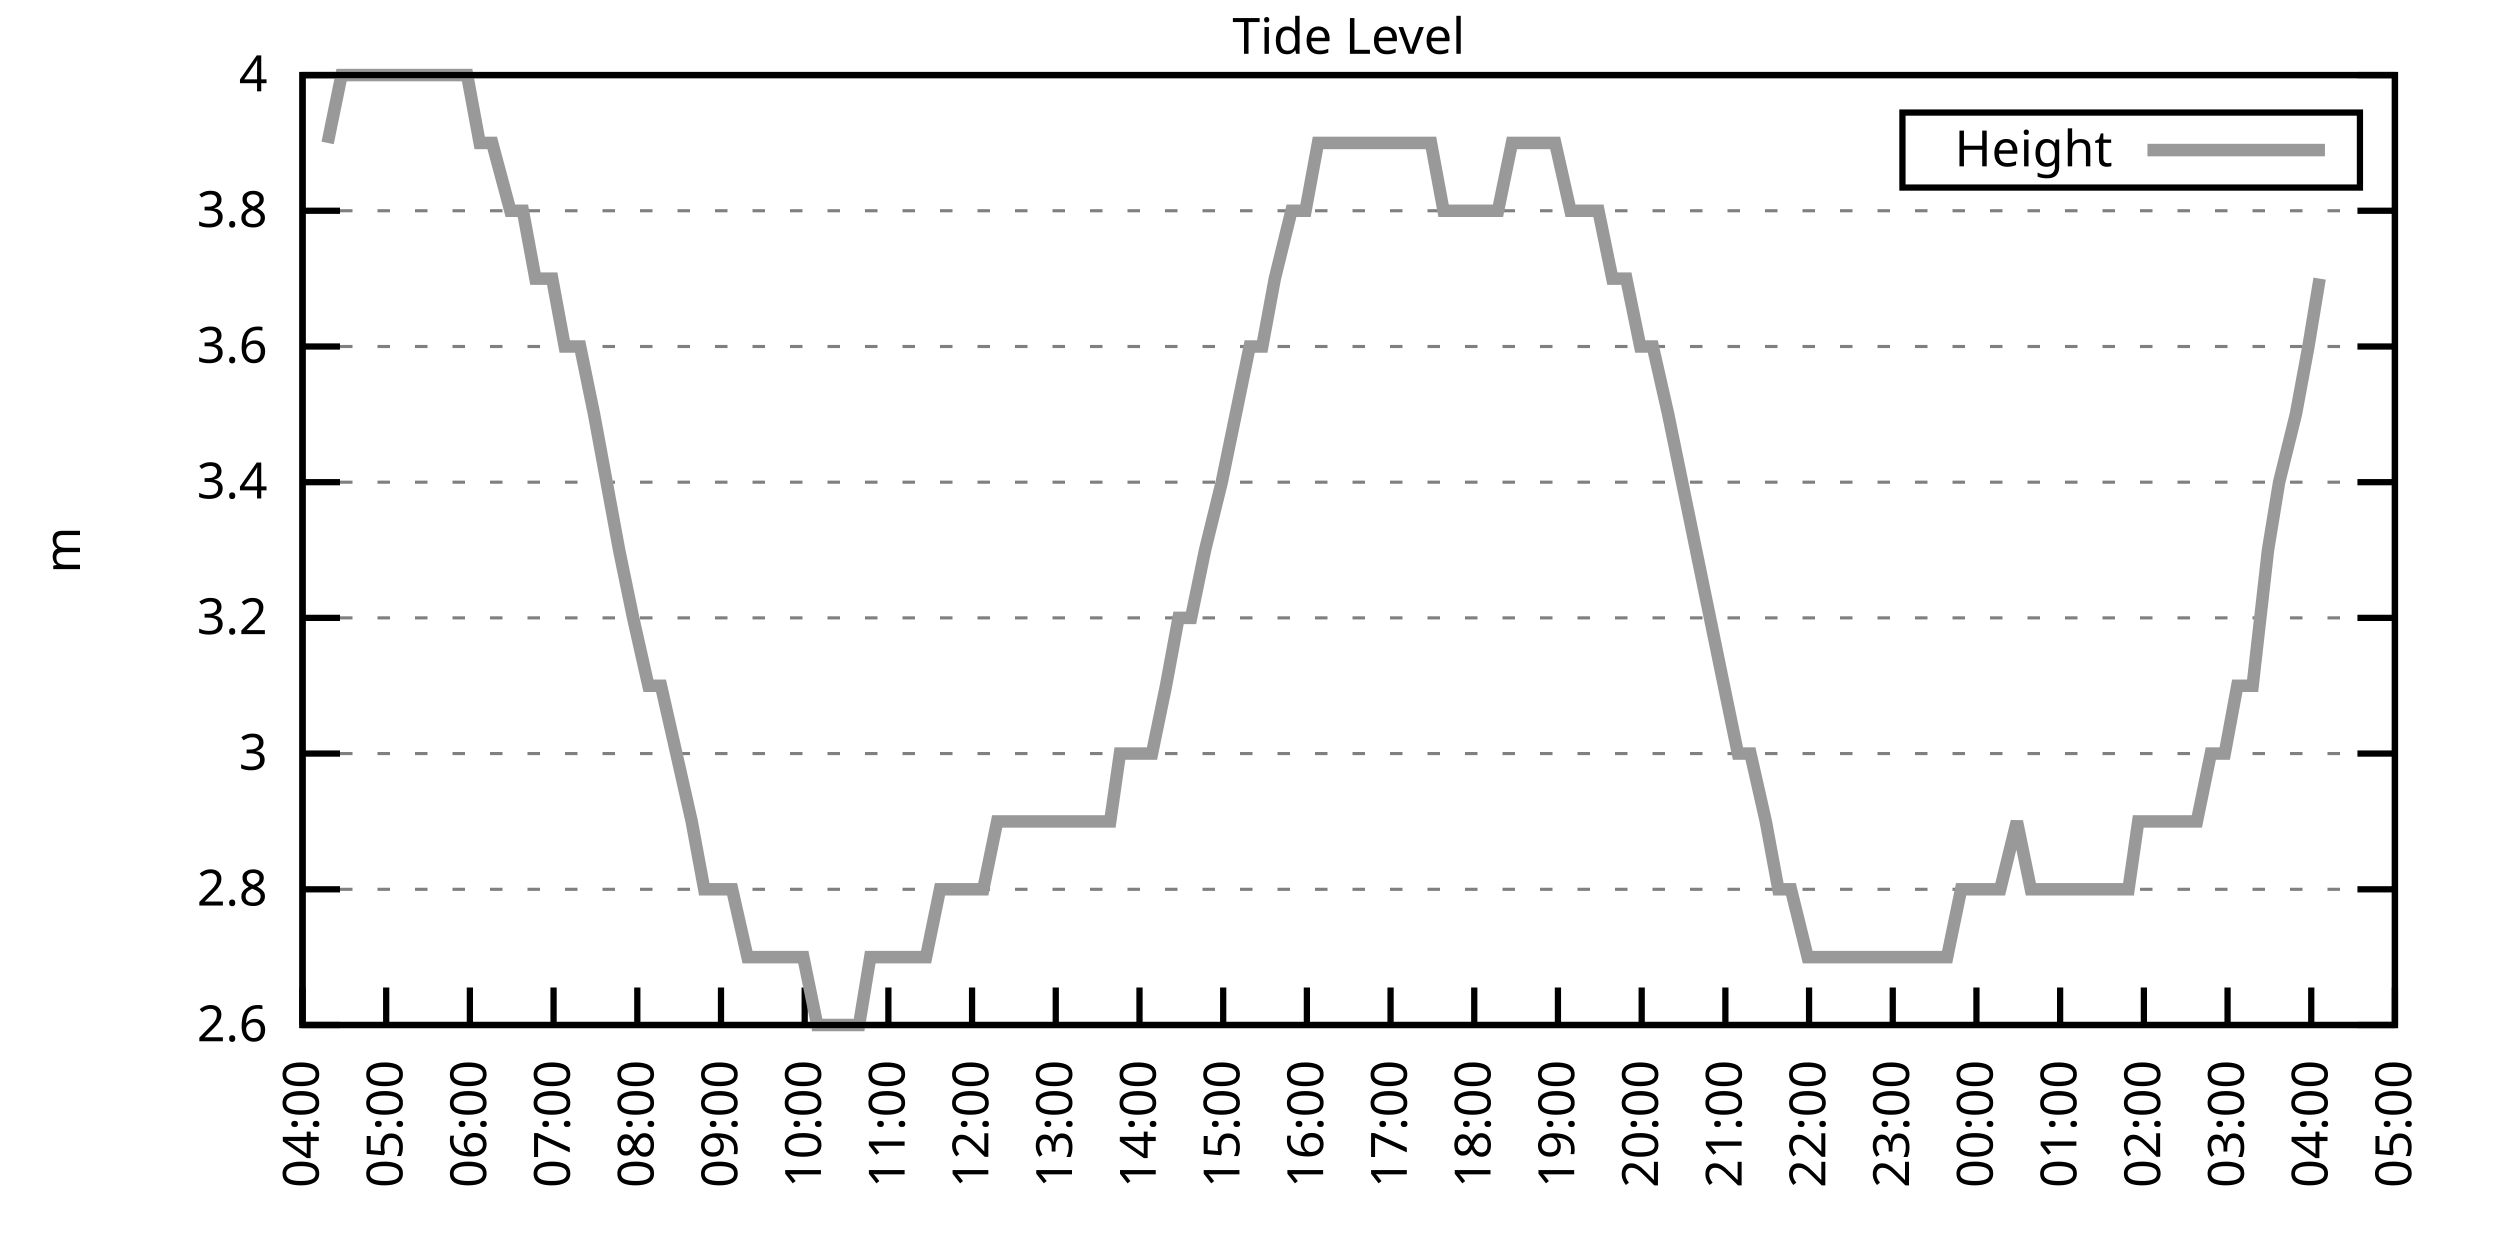
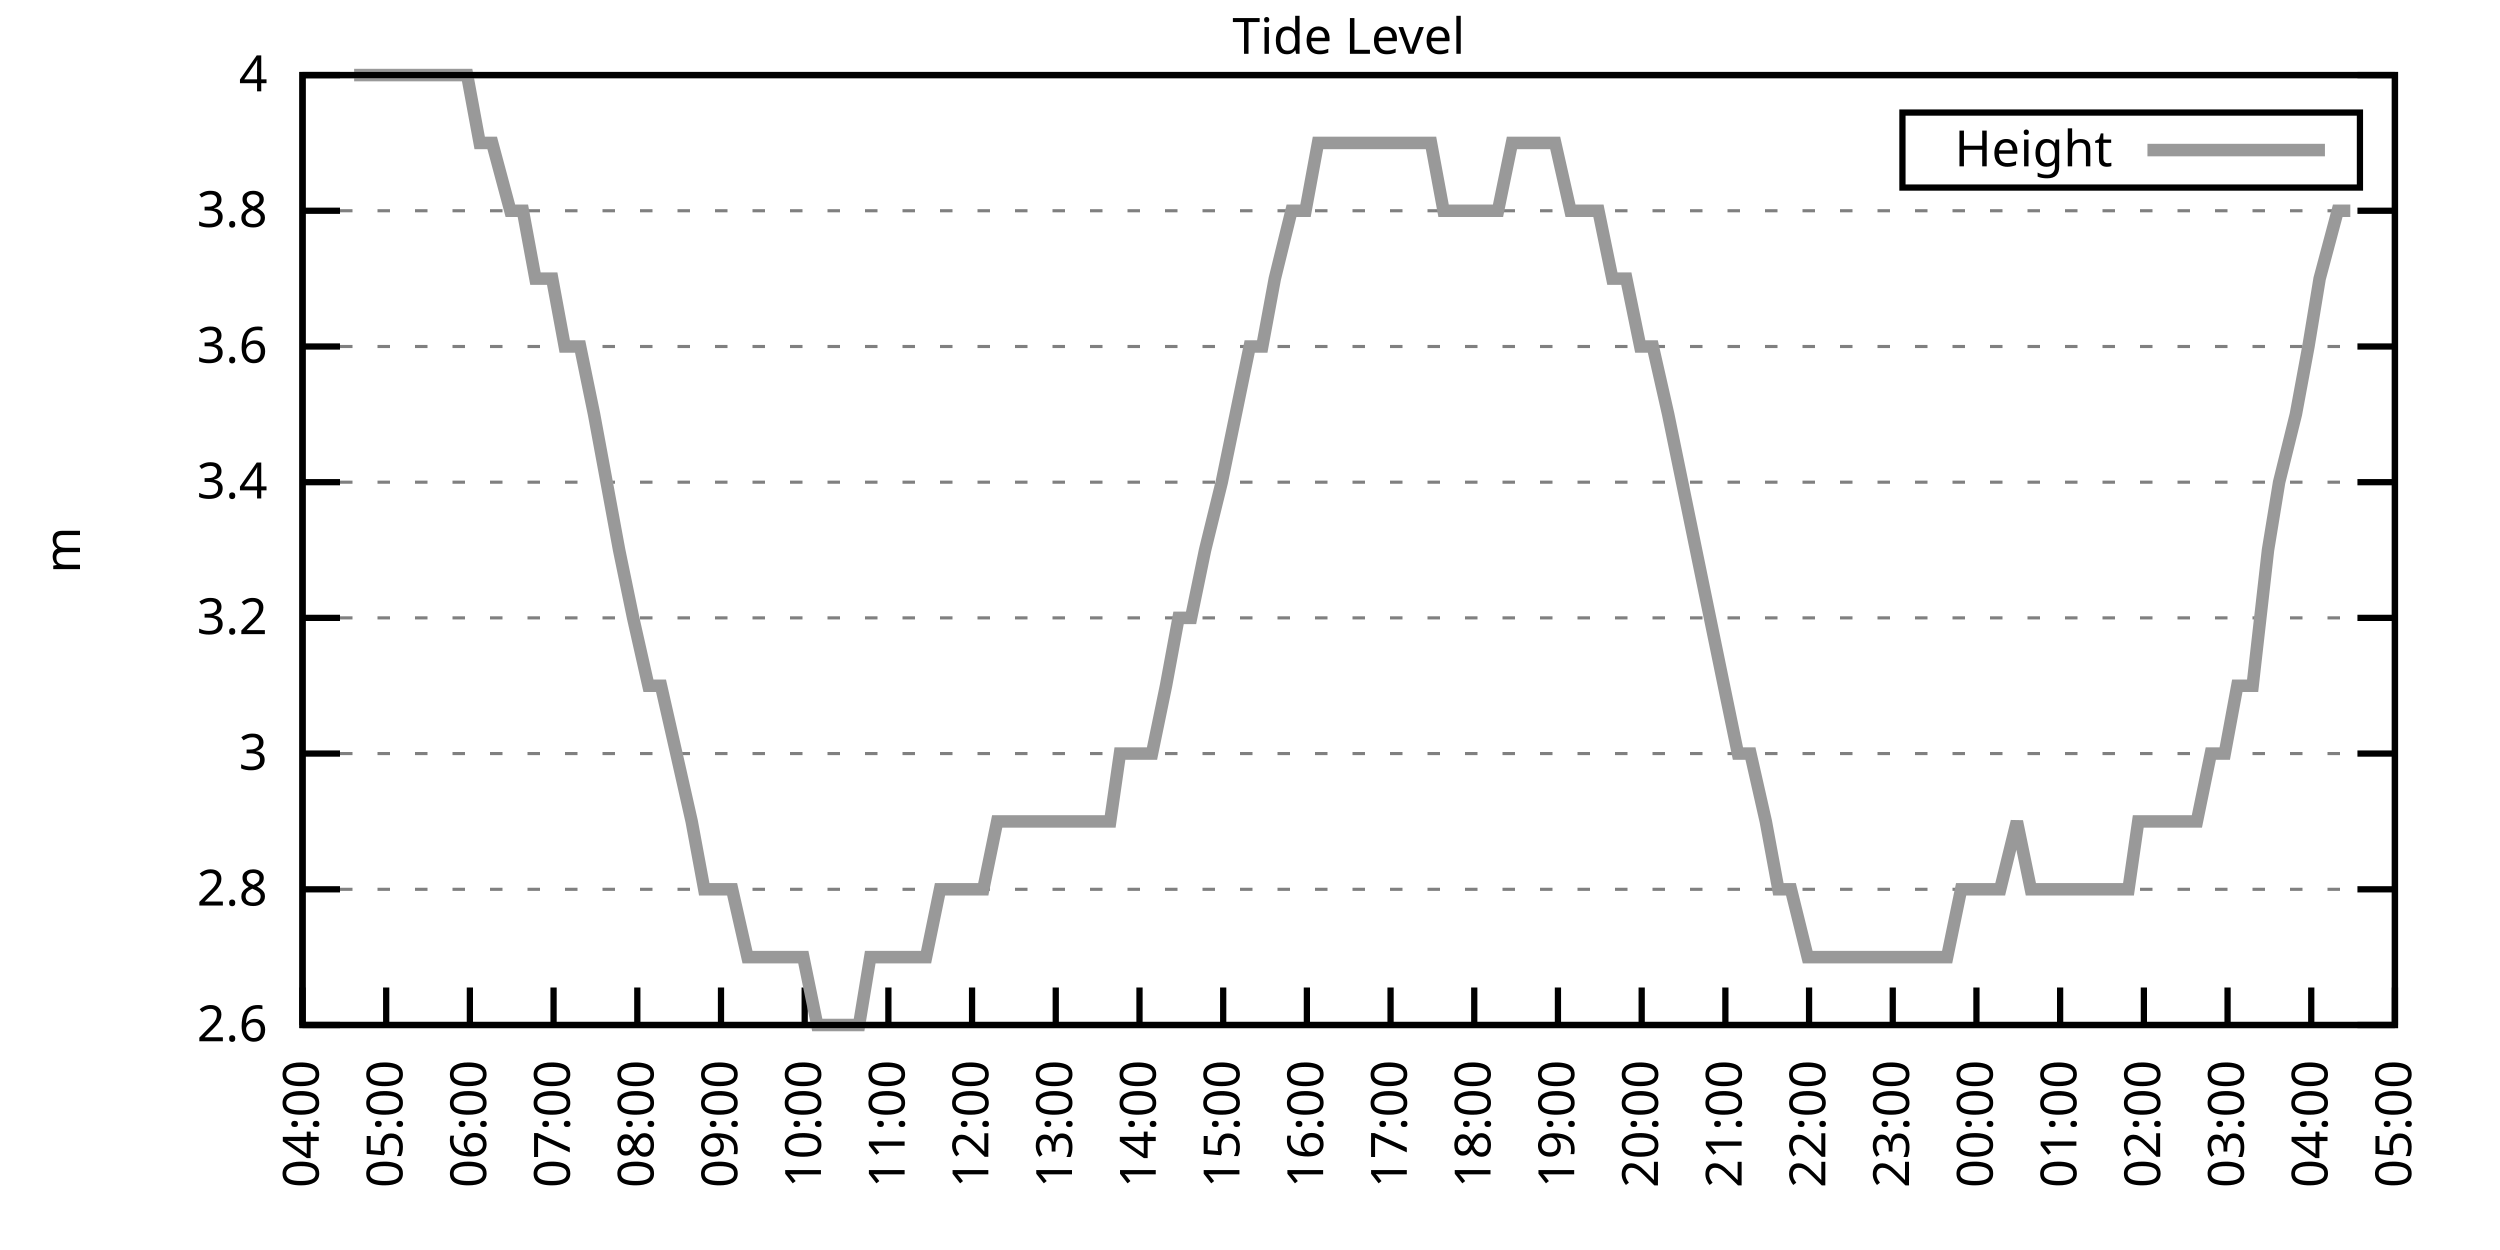
<svg xmlns="http://www.w3.org/2000/svg" xmlns:xlink="http://www.w3.org/1999/xlink" width="400" height="200" viewBox="0 0 400 200">
  <g id="gnuplot_canvas">
    <rect x="0" y="0" width="400" height="200" fill="none" />
    <defs>
      <circle id="gpDot" r="0.5" stroke-width="0.5" stroke="currentColor" />
      <path id="gpPt0" stroke-width="0.333" stroke="currentColor" d="M-1,0 h2 M0,-1 v2" />
      <path id="gpPt1" stroke-width="0.333" stroke="currentColor" d="M-1,-1 L1,1 M1,-1 L-1,1" />
      <path id="gpPt2" stroke-width="0.333" stroke="currentColor" d="M-1,0 L1,0 M0,-1 L0,1 M-1,-1 L1,1 M-1,1 L1,-1" />
      <rect id="gpPt3" stroke-width="0.333" stroke="currentColor" x="-1" y="-1" width="2" height="2" />
      <rect id="gpPt4" stroke-width="0.333" stroke="currentColor" fill="currentColor" x="-1" y="-1" width="2" height="2" />
      <circle id="gpPt5" stroke-width="0.333" stroke="currentColor" cx="0" cy="0" r="1" />
      <use xlink:href="#gpPt5" id="gpPt6" fill="currentColor" stroke="none" />
      <path id="gpPt7" stroke-width="0.333" stroke="currentColor" d="M0,-1.33 L-1.33,0.67 L1.33,0.67 z" />
      <use xlink:href="#gpPt7" id="gpPt8" fill="currentColor" stroke="none" />
      <use xlink:href="#gpPt7" id="gpPt9" stroke="currentColor" transform="rotate(180)" />
      <use xlink:href="#gpPt9" id="gpPt10" fill="currentColor" stroke="none" />
      <use xlink:href="#gpPt3" id="gpPt11" stroke="currentColor" transform="rotate(45)" />
      <use xlink:href="#gpPt11" id="gpPt12" fill="currentColor" stroke="none" />
      <path id="gpPt13" stroke-width="0.333" stroke="currentColor" d="M0,1.330 L1.265,0.411 L0.782,-1.067 L-0.782,-1.076 L-1.265,0.411 z" />
      <use xlink:href="#gpPt13" id="gpPt14" fill="currentColor" stroke="none" />
      <filter id="textbox" filterUnits="objectBoundingBox" x="0" y="0" height="1" width="1">
        <feFlood flood-color="white" flood-opacity="1" result="bgnd" />
        <feComposite in="SourceGraphic" in2="bgnd" operator="atop" />
      </filter>
      <filter id="greybox" filterUnits="objectBoundingBox" x="0" y="0" height="1" width="1">
        <feFlood flood-color="lightgrey" flood-opacity="1" result="grey" />
        <feComposite in="SourceGraphic" in2="grey" operator="atop" />
      </filter>
    </defs>
    <g fill="none" color="white" stroke="currentColor" stroke-width="1.00" stroke-linecap="butt" stroke-linejoin="miter">
</g>
    <g fill="none" color="black" stroke="currentColor" stroke-width="1.00" stroke-linecap="butt" stroke-linejoin="miter">
      <g stroke="none" shape-rendering="crispEdges">
        <polygon fill="rgb(255, 255, 255)" points="48.40,164.00 383.18,164.00 383.18,12.02 48.40,12.02 " />
      </g>
    </g>
    <g fill="none" color="black" stroke="currentColor" stroke-width="1.00" stroke-linecap="butt" stroke-linejoin="miter">
</g>
    <g fill="none" color="black" stroke="black" stroke-width="0.50" stroke-linecap="butt" stroke-linejoin="miter">
</g>
    <g fill="none" color="gray" stroke="currentColor" stroke-width="0.50" stroke-linecap="butt" stroke-linejoin="miter">
      <path stroke="gray" stroke-dasharray="2,4" class="gridline" d="M48.40,164.00 L383.19,164.00  " />
    </g>
    <g fill="none" color="gray" stroke="gray" stroke-width="1.00" stroke-linecap="butt" stroke-linejoin="miter">
</g>
    <g fill="none" color="black" stroke="currentColor" stroke-width="1.00" stroke-linecap="butt" stroke-linejoin="miter">
      <path stroke="black" d="M48.40,164.00 L54.40,164.00 M383.19,164.00 L377.19,164.00  " />
      <g transform="translate(42.80,166.60)" stroke="none" fill="black" font-family="Sans" font-size="8.00" text-anchor="end">
        <text>
          <tspan font-family="Sans"> 2.6</tspan>
        </text>
      </g>
    </g>
    <g fill="none" color="black" stroke="currentColor" stroke-width="1.00" stroke-linecap="butt" stroke-linejoin="miter">
</g>
    <g fill="none" color="black" stroke="black" stroke-width="0.50" stroke-linecap="butt" stroke-linejoin="miter">
</g>
    <g fill="none" color="gray" stroke="currentColor" stroke-width="0.50" stroke-linecap="butt" stroke-linejoin="miter">
      <path stroke="gray" stroke-dasharray="2,4" class="gridline" d="M48.40,142.29 L383.19,142.29  " />
    </g>
    <g fill="none" color="gray" stroke="gray" stroke-width="1.00" stroke-linecap="butt" stroke-linejoin="miter">
</g>
    <g fill="none" color="black" stroke="currentColor" stroke-width="1.00" stroke-linecap="butt" stroke-linejoin="miter">
      <path stroke="black" d="M48.40,142.29 L54.40,142.29 M383.19,142.29 L377.19,142.29  " />
      <g transform="translate(42.80,144.89)" stroke="none" fill="black" font-family="Sans" font-size="8.00" text-anchor="end">
        <text>
          <tspan font-family="Sans"> 2.8</tspan>
        </text>
      </g>
    </g>
    <g fill="none" color="black" stroke="currentColor" stroke-width="1.00" stroke-linecap="butt" stroke-linejoin="miter">
</g>
    <g fill="none" color="black" stroke="black" stroke-width="0.50" stroke-linecap="butt" stroke-linejoin="miter">
</g>
    <g fill="none" color="gray" stroke="currentColor" stroke-width="0.50" stroke-linecap="butt" stroke-linejoin="miter">
      <path stroke="gray" stroke-dasharray="2,4" class="gridline" d="M48.40,120.57 L383.19,120.57  " />
    </g>
    <g fill="none" color="gray" stroke="gray" stroke-width="1.00" stroke-linecap="butt" stroke-linejoin="miter">
</g>
    <g fill="none" color="black" stroke="currentColor" stroke-width="1.00" stroke-linecap="butt" stroke-linejoin="miter">
      <path stroke="black" d="M48.40,120.57 L54.40,120.57 M383.19,120.57 L377.19,120.57  " />
      <g transform="translate(42.80,123.17)" stroke="none" fill="black" font-family="Sans" font-size="8.00" text-anchor="end">
        <text>
          <tspan font-family="Sans"> 3</tspan>
        </text>
      </g>
    </g>
    <g fill="none" color="black" stroke="currentColor" stroke-width="1.00" stroke-linecap="butt" stroke-linejoin="miter">
</g>
    <g fill="none" color="black" stroke="black" stroke-width="0.50" stroke-linecap="butt" stroke-linejoin="miter">
</g>
    <g fill="none" color="gray" stroke="currentColor" stroke-width="0.50" stroke-linecap="butt" stroke-linejoin="miter">
      <path stroke="gray" stroke-dasharray="2,4" class="gridline" d="M48.40,98.86 L383.19,98.86  " />
    </g>
    <g fill="none" color="gray" stroke="gray" stroke-width="1.00" stroke-linecap="butt" stroke-linejoin="miter">
</g>
    <g fill="none" color="black" stroke="currentColor" stroke-width="1.00" stroke-linecap="butt" stroke-linejoin="miter">
      <path stroke="black" d="M48.40,98.86 L54.40,98.86 M383.19,98.86 L377.19,98.86  " />
      <g transform="translate(42.80,101.46)" stroke="none" fill="black" font-family="Sans" font-size="8.00" text-anchor="end">
        <text>
          <tspan font-family="Sans"> 3.2</tspan>
        </text>
      </g>
    </g>
    <g fill="none" color="black" stroke="currentColor" stroke-width="1.00" stroke-linecap="butt" stroke-linejoin="miter">
</g>
    <g fill="none" color="black" stroke="black" stroke-width="0.50" stroke-linecap="butt" stroke-linejoin="miter">
</g>
    <g fill="none" color="gray" stroke="currentColor" stroke-width="0.50" stroke-linecap="butt" stroke-linejoin="miter">
      <path stroke="gray" stroke-dasharray="2,4" class="gridline" d="M48.40,77.15 L383.19,77.15  " />
    </g>
    <g fill="none" color="gray" stroke="gray" stroke-width="1.00" stroke-linecap="butt" stroke-linejoin="miter">
</g>
    <g fill="none" color="black" stroke="currentColor" stroke-width="1.00" stroke-linecap="butt" stroke-linejoin="miter">
      <path stroke="black" d="M48.40,77.15 L54.40,77.15 M383.19,77.15 L377.19,77.15  " />
      <g transform="translate(42.80,79.75)" stroke="none" fill="black" font-family="Sans" font-size="8.00" text-anchor="end">
        <text>
          <tspan font-family="Sans"> 3.4</tspan>
        </text>
      </g>
    </g>
    <g fill="none" color="black" stroke="currentColor" stroke-width="1.00" stroke-linecap="butt" stroke-linejoin="miter">
</g>
    <g fill="none" color="black" stroke="black" stroke-width="0.50" stroke-linecap="butt" stroke-linejoin="miter">
</g>
    <g fill="none" color="gray" stroke="currentColor" stroke-width="0.50" stroke-linecap="butt" stroke-linejoin="miter">
      <path stroke="gray" stroke-dasharray="2,4" class="gridline" d="M48.40,55.44 L383.19,55.44  " />
    </g>
    <g fill="none" color="gray" stroke="gray" stroke-width="1.00" stroke-linecap="butt" stroke-linejoin="miter">
</g>
    <g fill="none" color="black" stroke="currentColor" stroke-width="1.00" stroke-linecap="butt" stroke-linejoin="miter">
      <path stroke="black" d="M48.40,55.44 L54.40,55.44 M383.19,55.44 L377.19,55.44  " />
      <g transform="translate(42.80,58.04)" stroke="none" fill="black" font-family="Sans" font-size="8.00" text-anchor="end">
        <text>
          <tspan font-family="Sans"> 3.6</tspan>
        </text>
      </g>
    </g>
    <g fill="none" color="black" stroke="currentColor" stroke-width="1.00" stroke-linecap="butt" stroke-linejoin="miter">
</g>
    <g fill="none" color="black" stroke="black" stroke-width="0.50" stroke-linecap="butt" stroke-linejoin="miter">
</g>
    <g fill="none" color="gray" stroke="currentColor" stroke-width="0.50" stroke-linecap="butt" stroke-linejoin="miter">
      <path stroke="gray" stroke-dasharray="2,4" class="gridline" d="M48.40,33.72 L383.19,33.72  " />
    </g>
    <g fill="none" color="gray" stroke="gray" stroke-width="1.00" stroke-linecap="butt" stroke-linejoin="miter">
</g>
    <g fill="none" color="black" stroke="currentColor" stroke-width="1.00" stroke-linecap="butt" stroke-linejoin="miter">
      <path stroke="black" d="M48.40,33.72 L54.40,33.72 M383.19,33.72 L377.19,33.72  " />
      <g transform="translate(42.80,36.32)" stroke="none" fill="black" font-family="Sans" font-size="8.00" text-anchor="end">
        <text>
          <tspan font-family="Sans"> 3.8</tspan>
        </text>
      </g>
    </g>
    <g fill="none" color="black" stroke="currentColor" stroke-width="1.00" stroke-linecap="butt" stroke-linejoin="miter">
</g>
    <g fill="none" color="black" stroke="black" stroke-width="0.50" stroke-linecap="butt" stroke-linejoin="miter">
</g>
    <g fill="none" color="gray" stroke="currentColor" stroke-width="0.50" stroke-linecap="butt" stroke-linejoin="miter">
      <path stroke="gray" stroke-dasharray="2,4" class="gridline" d="M48.40,12.01 L383.19,12.01  " />
    </g>
    <g fill="none" color="gray" stroke="gray" stroke-width="1.00" stroke-linecap="butt" stroke-linejoin="miter">
</g>
    <g fill="none" color="black" stroke="currentColor" stroke-width="1.00" stroke-linecap="butt" stroke-linejoin="miter">
      <path stroke="black" d="M48.40,12.01 L54.40,12.01 M383.19,12.01 L377.19,12.01  " />
      <g transform="translate(42.80,14.61)" stroke="none" fill="black" font-family="Sans" font-size="8.00" text-anchor="end">
        <text>
          <tspan font-family="Sans"> 4</tspan>
        </text>
      </g>
    </g>
    <g fill="none" color="black" stroke="currentColor" stroke-width="1.00" stroke-linecap="butt" stroke-linejoin="miter">
      <path stroke="black" d="M48.40,164.00 L48.40,158.00  " />
      <g transform="translate(51.00,169.60) rotate(270.00)" stroke="none" fill="black" font-family="Sans" font-size="8.00" text-anchor="end">
        <text>
          <tspan font-family="Sans">04:00</tspan>
        </text>
      </g>
    </g>
    <g fill="none" color="black" stroke="currentColor" stroke-width="1.00" stroke-linecap="butt" stroke-linejoin="miter">
      <path stroke="black" d="M61.79,164.00 L61.79,158.00  " />
      <g transform="translate(64.39,169.60) rotate(270.00)" stroke="none" fill="black" font-family="Sans" font-size="8.00" text-anchor="end">
        <text>
          <tspan font-family="Sans">05:00</tspan>
        </text>
      </g>
    </g>
    <g fill="none" color="black" stroke="currentColor" stroke-width="1.00" stroke-linecap="butt" stroke-linejoin="miter">
      <path stroke="black" d="M75.18,164.00 L75.18,158.00  " />
      <g transform="translate(77.78,169.60) rotate(270.00)" stroke="none" fill="black" font-family="Sans" font-size="8.00" text-anchor="end">
        <text>
          <tspan font-family="Sans">06:00</tspan>
        </text>
      </g>
    </g>
    <g fill="none" color="black" stroke="currentColor" stroke-width="1.00" stroke-linecap="butt" stroke-linejoin="miter">
      <path stroke="black" d="M88.57,164.00 L88.57,158.00  " />
      <g transform="translate(91.17,169.60) rotate(270.00)" stroke="none" fill="black" font-family="Sans" font-size="8.00" text-anchor="end">
        <text>
          <tspan font-family="Sans">07:00</tspan>
        </text>
      </g>
    </g>
    <g fill="none" color="black" stroke="currentColor" stroke-width="1.00" stroke-linecap="butt" stroke-linejoin="miter">
      <path stroke="black" d="M101.97,164.00 L101.97,158.00  " />
      <g transform="translate(104.57,169.60) rotate(270.00)" stroke="none" fill="black" font-family="Sans" font-size="8.00" text-anchor="end">
        <text>
          <tspan font-family="Sans">08:00</tspan>
        </text>
      </g>
    </g>
    <g fill="none" color="black" stroke="currentColor" stroke-width="1.00" stroke-linecap="butt" stroke-linejoin="miter">
      <path stroke="black" d="M115.36,164.00 L115.36,158.00  " />
      <g transform="translate(117.96,169.60) rotate(270.00)" stroke="none" fill="black" font-family="Sans" font-size="8.00" text-anchor="end">
        <text>
          <tspan font-family="Sans">09:00</tspan>
        </text>
      </g>
    </g>
    <g fill="none" color="black" stroke="currentColor" stroke-width="1.00" stroke-linecap="butt" stroke-linejoin="miter">
      <path stroke="black" d="M128.75,164.00 L128.75,158.00  " />
      <g transform="translate(131.35,169.60) rotate(270.00)" stroke="none" fill="black" font-family="Sans" font-size="8.00" text-anchor="end">
        <text>
          <tspan font-family="Sans">10:00</tspan>
        </text>
      </g>
    </g>
    <g fill="none" color="black" stroke="currentColor" stroke-width="1.00" stroke-linecap="butt" stroke-linejoin="miter">
      <path stroke="black" d="M142.14,164.00 L142.14,158.00  " />
      <g transform="translate(144.74,169.60) rotate(270.00)" stroke="none" fill="black" font-family="Sans" font-size="8.00" text-anchor="end">
        <text>
          <tspan font-family="Sans">11:00</tspan>
        </text>
      </g>
    </g>
    <g fill="none" color="black" stroke="currentColor" stroke-width="1.00" stroke-linecap="butt" stroke-linejoin="miter">
      <path stroke="black" d="M155.53,164.00 L155.53,158.00  " />
      <g transform="translate(158.13,169.60) rotate(270.00)" stroke="none" fill="black" font-family="Sans" font-size="8.00" text-anchor="end">
        <text>
          <tspan font-family="Sans">12:00</tspan>
        </text>
      </g>
    </g>
    <g fill="none" color="black" stroke="currentColor" stroke-width="1.00" stroke-linecap="butt" stroke-linejoin="miter">
      <path stroke="black" d="M168.92,164.00 L168.92,158.00  " />
      <g transform="translate(171.52,169.60) rotate(270.00)" stroke="none" fill="black" font-family="Sans" font-size="8.00" text-anchor="end">
        <text>
          <tspan font-family="Sans">13:00</tspan>
        </text>
      </g>
    </g>
    <g fill="none" color="black" stroke="currentColor" stroke-width="1.00" stroke-linecap="butt" stroke-linejoin="miter">
      <path stroke="black" d="M182.32,164.00 L182.32,158.00  " />
      <g transform="translate(184.92,169.60) rotate(270.00)" stroke="none" fill="black" font-family="Sans" font-size="8.00" text-anchor="end">
        <text>
          <tspan font-family="Sans">14:00</tspan>
        </text>
      </g>
    </g>
    <g fill="none" color="black" stroke="currentColor" stroke-width="1.00" stroke-linecap="butt" stroke-linejoin="miter">
      <path stroke="black" d="M195.71,164.00 L195.71,158.00  " />
      <g transform="translate(198.31,169.60) rotate(270.00)" stroke="none" fill="black" font-family="Sans" font-size="8.00" text-anchor="end">
        <text>
          <tspan font-family="Sans">15:00</tspan>
        </text>
      </g>
    </g>
    <g fill="none" color="black" stroke="currentColor" stroke-width="1.00" stroke-linecap="butt" stroke-linejoin="miter">
      <path stroke="black" d="M209.10,164.00 L209.10,158.00  " />
      <g transform="translate(211.70,169.60) rotate(270.00)" stroke="none" fill="black" font-family="Sans" font-size="8.00" text-anchor="end">
        <text>
          <tspan font-family="Sans">16:00</tspan>
        </text>
      </g>
    </g>
    <g fill="none" color="black" stroke="currentColor" stroke-width="1.00" stroke-linecap="butt" stroke-linejoin="miter">
      <path stroke="black" d="M222.49,164.00 L222.49,158.00  " />
      <g transform="translate(225.09,169.60) rotate(270.00)" stroke="none" fill="black" font-family="Sans" font-size="8.00" text-anchor="end">
        <text>
          <tspan font-family="Sans">17:00</tspan>
        </text>
      </g>
    </g>
    <g fill="none" color="black" stroke="currentColor" stroke-width="1.00" stroke-linecap="butt" stroke-linejoin="miter">
      <path stroke="black" d="M235.88,164.00 L235.88,158.00  " />
      <g transform="translate(238.48,169.60) rotate(270.00)" stroke="none" fill="black" font-family="Sans" font-size="8.00" text-anchor="end">
        <text>
          <tspan font-family="Sans">18:00</tspan>
        </text>
      </g>
    </g>
    <g fill="none" color="black" stroke="currentColor" stroke-width="1.00" stroke-linecap="butt" stroke-linejoin="miter">
      <path stroke="black" d="M249.27,164.00 L249.27,158.00  " />
      <g transform="translate(251.87,169.60) rotate(270.00)" stroke="none" fill="black" font-family="Sans" font-size="8.00" text-anchor="end">
        <text>
          <tspan font-family="Sans">19:00</tspan>
        </text>
      </g>
    </g>
    <g fill="none" color="black" stroke="currentColor" stroke-width="1.00" stroke-linecap="butt" stroke-linejoin="miter">
      <path stroke="black" d="M262.67,164.00 L262.67,158.00  " />
      <g transform="translate(265.27,169.60) rotate(270.00)" stroke="none" fill="black" font-family="Sans" font-size="8.00" text-anchor="end">
        <text>
          <tspan font-family="Sans">20:00</tspan>
        </text>
      </g>
    </g>
    <g fill="none" color="black" stroke="currentColor" stroke-width="1.00" stroke-linecap="butt" stroke-linejoin="miter">
      <path stroke="black" d="M276.06,164.00 L276.06,158.00  " />
      <g transform="translate(278.66,169.60) rotate(270.00)" stroke="none" fill="black" font-family="Sans" font-size="8.00" text-anchor="end">
        <text>
          <tspan font-family="Sans">21:00</tspan>
        </text>
      </g>
    </g>
    <g fill="none" color="black" stroke="currentColor" stroke-width="1.00" stroke-linecap="butt" stroke-linejoin="miter">
      <path stroke="black" d="M289.45,164.00 L289.45,158.00  " />
      <g transform="translate(292.05,169.60) rotate(270.00)" stroke="none" fill="black" font-family="Sans" font-size="8.00" text-anchor="end">
        <text>
          <tspan font-family="Sans">22:00</tspan>
        </text>
      </g>
    </g>
    <g fill="none" color="black" stroke="currentColor" stroke-width="1.00" stroke-linecap="butt" stroke-linejoin="miter">
      <path stroke="black" d="M302.84,164.00 L302.84,158.00  " />
      <g transform="translate(305.44,169.60) rotate(270.00)" stroke="none" fill="black" font-family="Sans" font-size="8.00" text-anchor="end">
        <text>
          <tspan font-family="Sans">23:00</tspan>
        </text>
      </g>
    </g>
    <g fill="none" color="black" stroke="currentColor" stroke-width="1.00" stroke-linecap="butt" stroke-linejoin="miter">
      <path stroke="black" d="M316.23,164.00 L316.23,158.00  " />
      <g transform="translate(318.83,169.60) rotate(270.00)" stroke="none" fill="black" font-family="Sans" font-size="8.00" text-anchor="end">
        <text>
          <tspan font-family="Sans">00:00</tspan>
        </text>
      </g>
    </g>
    <g fill="none" color="black" stroke="currentColor" stroke-width="1.00" stroke-linecap="butt" stroke-linejoin="miter">
      <path stroke="black" d="M329.62,164.00 L329.62,158.00  " />
      <g transform="translate(332.22,169.60) rotate(270.00)" stroke="none" fill="black" font-family="Sans" font-size="8.00" text-anchor="end">
        <text>
          <tspan font-family="Sans">01:00</tspan>
        </text>
      </g>
    </g>
    <g fill="none" color="black" stroke="currentColor" stroke-width="1.00" stroke-linecap="butt" stroke-linejoin="miter">
      <path stroke="black" d="M343.02,164.00 L343.02,158.00  " />
      <g transform="translate(345.62,169.60) rotate(270.00)" stroke="none" fill="black" font-family="Sans" font-size="8.00" text-anchor="end">
        <text>
          <tspan font-family="Sans">02:00</tspan>
        </text>
      </g>
    </g>
    <g fill="none" color="black" stroke="currentColor" stroke-width="1.00" stroke-linecap="butt" stroke-linejoin="miter">
      <path stroke="black" d="M356.41,164.00 L356.41,158.00  " />
      <g transform="translate(359.01,169.60) rotate(270.00)" stroke="none" fill="black" font-family="Sans" font-size="8.00" text-anchor="end">
        <text>
          <tspan font-family="Sans">03:00</tspan>
        </text>
      </g>
    </g>
    <g fill="none" color="black" stroke="currentColor" stroke-width="1.00" stroke-linecap="butt" stroke-linejoin="miter">
      <path stroke="black" d="M369.80,164.00 L369.80,158.00  " />
      <g transform="translate(372.40,169.60) rotate(270.00)" stroke="none" fill="black" font-family="Sans" font-size="8.00" text-anchor="end">
        <text>
          <tspan font-family="Sans">04:00</tspan>
        </text>
      </g>
    </g>
    <g fill="none" color="black" stroke="currentColor" stroke-width="1.00" stroke-linecap="butt" stroke-linejoin="miter">
      <path stroke="black" d="M383.19,164.00 L383.19,158.00  " />
      <g transform="translate(385.79,169.60) rotate(270.00)" stroke="none" fill="black" font-family="Sans" font-size="8.00" text-anchor="end">
        <text>
          <tspan font-family="Sans">05:00</tspan>
        </text>
      </g>
    </g>
    <g fill="none" color="black" stroke="currentColor" stroke-width="1.00" stroke-linecap="butt" stroke-linejoin="miter">
</g>
    <g fill="none" color="black" stroke="currentColor" stroke-width="1.00" stroke-linecap="butt" stroke-linejoin="miter">
      <path stroke="black" d="M48.40,12.01 L48.40,164.00 L383.19,164.00 L383.19,12.01 L48.40,12.01 Z  " />
    </g>
    <g fill="none" color="black" stroke="currentColor" stroke-width="1.00" stroke-linecap="butt" stroke-linejoin="miter">
</g>
    <g fill="none" color="black" stroke="currentColor" stroke-width="1.00" stroke-linecap="butt" stroke-linejoin="miter">
      <path stroke="black" d="M304.39,30.01 L304.39,18.01 L377.59,18.01 L377.59,30.01 L304.39,30.01 Z  " />
    </g>
    <g id="Tide_level_plot_1">
      <g fill="none" color="white" stroke="black" stroke-width="2.00" stroke-linecap="butt" stroke-linejoin="miter">
</g>
      <g fill="none" color="black" stroke="currentColor" stroke-width="2.00" stroke-linecap="butt" stroke-linejoin="miter">
        <g transform="translate(337.99,26.61)" stroke="none" fill="black" font-family="Sans" font-size="8.00" text-anchor="end">
          <text>
            <tspan font-family="Sans">Height</tspan>
          </text>
        </g>
      </g>
      <g fill="none" color="black" stroke="currentColor" stroke-width="2.00" stroke-linecap="butt" stroke-linejoin="miter">
-         <path stroke="rgb(153, 153, 153)" d="M343.59,24.01 L371.99,24.01 M52.42,22.87 L54.65,12.01 L56.66,12.01 L59.34,12.01 L61.57,12.01 L63.58,12.01   L66.03,12.01 L68.26,12.01 L70.27,12.01 L72.73,12.01 L74.74,12.01 L76.75,22.87 L78.75,22.87 L81.66,33.72   L83.66,33.72 L85.67,44.58 L88.35,44.58 L90.36,55.44 L92.82,55.44 L95.05,66.29 L97.06,77.15 L99.06,88.01   L101.30,98.86 L103.75,109.72 L105.76,109.72 L108.22,120.57 L110.67,131.43 L112.68,142.29 L114.91,142.29 L117.14,142.29   L119.60,153.14 L121.83,153.14 L124.06,153.14 L126.29,153.14 L128.53,153.14 L130.76,164.00 L132.54,164.00 L135.00,164.00   L137.45,164.00 L139.24,153.14 L141.69,153.14 L143.93,153.14 L146.38,153.14 L148.17,153.14 L150.40,142.29 L153.08,142.29   L155.31,142.29 L157.32,142.29 L159.55,131.43 L161.56,131.43 L164.24,131.43 L166.47,131.43 L168.25,131.43 L170.93,131.43   L173.17,131.43 L175.40,131.43 L177.63,131.43 L179.19,120.57 L182.09,120.57 L184.32,120.57 L186.56,109.72 L188.57,98.86   L190.57,98.86 L192.81,88.01 L195.48,77.15 L197.72,66.29 L199.95,55.44 L201.96,55.44 L203.97,44.58 L206.64,33.72   L208.88,33.72 L210.88,22.87 L212.89,22.87 L215.13,22.87 L217.36,22.87 L219.59,22.87 L222.27,22.87 L223.83,22.87   L226.29,22.87 L228.96,22.87 L230.97,33.72 L233.43,33.72 L235.44,33.72 L237.89,33.72 L239.68,33.72 L241.91,22.87   L244.14,22.87 L246.82,22.87 L248.83,22.87 L251.28,33.72 L252.85,33.72 L255.75,33.72 L257.98,44.58 L260.21,44.58   L262.44,55.44 L264.45,55.44 L266.91,66.29 L269.14,77.15 L271.37,88.01 L273.60,98.86 L275.83,109.72 L278.07,120.57   L280.07,120.57 L282.53,131.43 L284.54,142.29 L286.55,142.29 L289.23,153.14 L291.23,153.14 L293.47,153.14 L295.92,153.14   L298.15,153.14 L300.39,153.14 L302.62,153.14 L304.85,153.14 L306.41,153.14 L309.31,153.14 L311.54,153.14 L313.78,142.29   L315.56,142.29 L317.79,142.29 L320.03,142.29 L322.70,131.43 L324.94,142.29 L326.72,142.29 L329.40,142.29 L331.41,142.29   L333.42,142.29 L335.65,142.29 L338.10,142.29 L340.56,142.29 L342.12,131.43 L345.02,131.43 L346.81,131.43 L349.49,131.43   L351.50,131.43 L353.73,120.57 L355.96,120.57 L357.97,109.72 L360.42,109.72 L362.88,88.01 L364.66,77.15 L367.34,66.29   L369.35,55.44 L371.14,44.58  " />
+         <path stroke="rgb(153, 153, 153)" d="M343.59,24.01 L371.99,24.01 M56.66,12.01 L59.34,12.01 L61.57,12.01 L63.58,12.01 L66.03,12.01 L68.26,12.01   L70.27,12.01 L72.73,12.01 L74.74,12.01 L76.75,22.87 L78.75,22.87 L81.66,33.72 L83.66,33.72 L85.67,44.58   L88.35,44.58 L90.36,55.44 L92.82,55.44 L95.05,66.29 L97.06,77.15 L99.06,88.01 L101.30,98.86 L103.75,109.72   L105.76,109.72 L108.22,120.57 L110.67,131.43 L112.68,142.29 L114.91,142.29 L117.14,142.29 L119.60,153.14 L121.83,153.14   L124.06,153.14 L126.29,153.14 L128.53,153.14 L130.76,164.00 L132.54,164.00 L135.00,164.00 L137.45,164.00 L139.24,153.14   L141.69,153.14 L143.93,153.14 L146.38,153.14 L148.17,153.14 L150.40,142.29 L153.08,142.29 L155.31,142.29 L157.32,142.29   L159.55,131.43 L161.56,131.43 L164.24,131.43 L166.47,131.43 L168.25,131.43 L170.93,131.43 L173.17,131.43 L175.40,131.43   L177.63,131.43 L179.19,120.57 L182.09,120.57 L184.32,120.57 L186.56,109.72 L188.57,98.86 L190.57,98.86 L192.81,88.01   L195.48,77.15 L197.72,66.29 L199.95,55.44 L201.96,55.44 L203.97,44.58 L206.64,33.72 L208.88,33.72 L210.88,22.87   L212.89,22.87 L215.13,22.87 L217.36,22.87 L219.59,22.87 L222.27,22.87 L223.83,22.87 L226.29,22.87 L228.96,22.87   L230.97,33.72 L233.43,33.72 L235.44,33.72 L237.89,33.72 L239.68,33.72 L241.91,22.87 L244.14,22.87 L246.82,22.87   L248.83,22.87 L251.28,33.72 L252.85,33.72 L255.75,33.72 L257.98,44.58 L260.21,44.58 L262.44,55.44 L264.45,55.44   L266.91,66.29 L269.14,77.15 L271.37,88.01 L273.60,98.86 L275.83,109.72 L278.07,120.57 L280.07,120.57 L282.53,131.43   L284.54,142.29 L286.55,142.29 L289.23,153.14 L291.23,153.14 L293.47,153.14 L295.92,153.14 L298.15,153.14 L300.39,153.14   L302.62,153.14 L304.85,153.14 L306.41,153.14 L309.31,153.14 L311.54,153.14 L313.78,142.29 L315.56,142.29 L317.79,142.29   L320.03,142.29 L322.70,131.43 L324.94,142.29 L326.72,142.29 L329.40,142.29 L331.41,142.29 L333.42,142.29 L335.65,142.29   L338.10,142.29 L340.56,142.29 L342.12,131.43 L345.02,131.43 L346.81,131.43 L349.49,131.43 L351.50,131.43 L353.73,120.57   L355.96,120.57 L357.97,109.72 L360.42,109.72 L362.88,88.01 L364.66,77.15 L367.34,66.29 L369.35,55.44 L371.14,44.58   L374.04,33.72 L376.05,33.72  " />
      </g>
    </g>
    <g fill="none" color="black" stroke="currentColor" stroke-width="2.00" stroke-linecap="butt" stroke-linejoin="miter">
</g>
    <g fill="none" color="black" stroke="black" stroke-width="1.00" stroke-linecap="butt" stroke-linejoin="miter">
</g>
    <g fill="none" color="black" stroke="currentColor" stroke-width="1.00" stroke-linecap="butt" stroke-linejoin="miter">
      <path stroke="black" d="M48.40,12.01 L48.40,164.00 L383.19,164.00 L383.19,12.01 L48.40,12.01 Z  " />
      <g transform="translate(12.80,88.01) rotate(270.00)" stroke="none" fill="black" font-family="Sans" font-size="8.00" text-anchor="middle">
        <text>
          <tspan font-family="Sans">m</tspan>
        </text>
      </g>
    </g>
    <g fill="none" color="black" stroke="currentColor" stroke-width="1.00" stroke-linecap="butt" stroke-linejoin="miter">
</g>
    <g fill="none" color="black" stroke="currentColor" stroke-width="1.00" stroke-linecap="butt" stroke-linejoin="miter">
      <g transform="translate(215.79,8.61)" stroke="none" fill="black" font-family="Sans" font-size="8.00" text-anchor="middle">
        <text>
          <tspan font-family="Sans">Tide Level</tspan>
        </text>
      </g>
    </g>
    <g fill="none" color="black" stroke="currentColor" stroke-width="1.00" stroke-linecap="butt" stroke-linejoin="miter">
</g>
  </g>
</svg>
